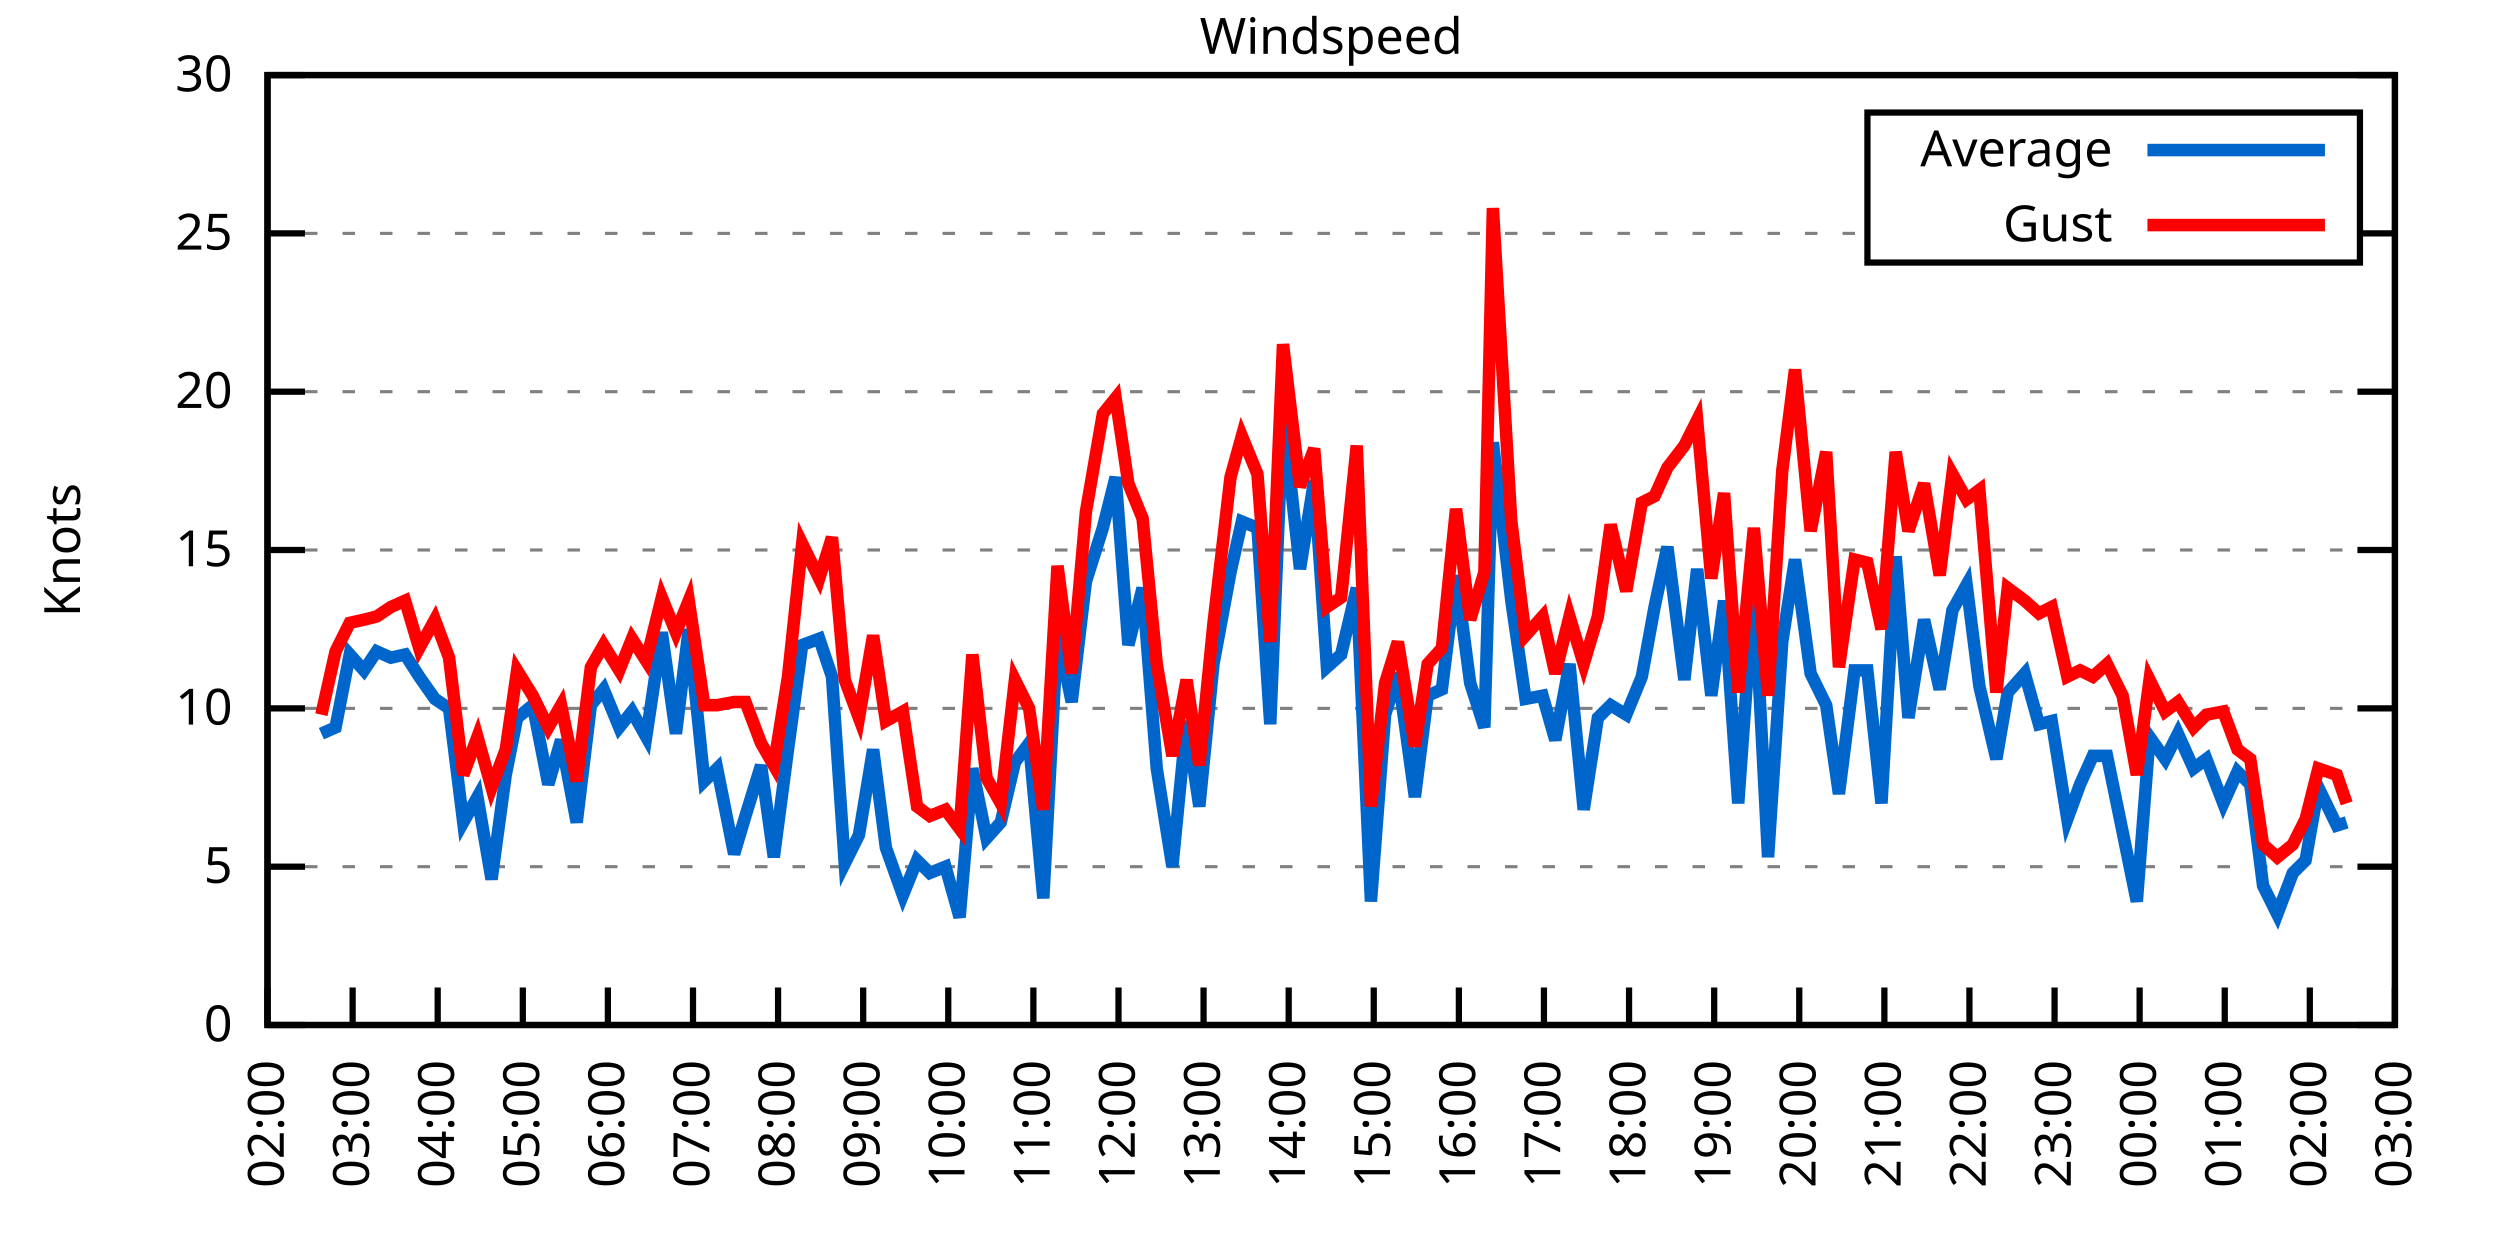
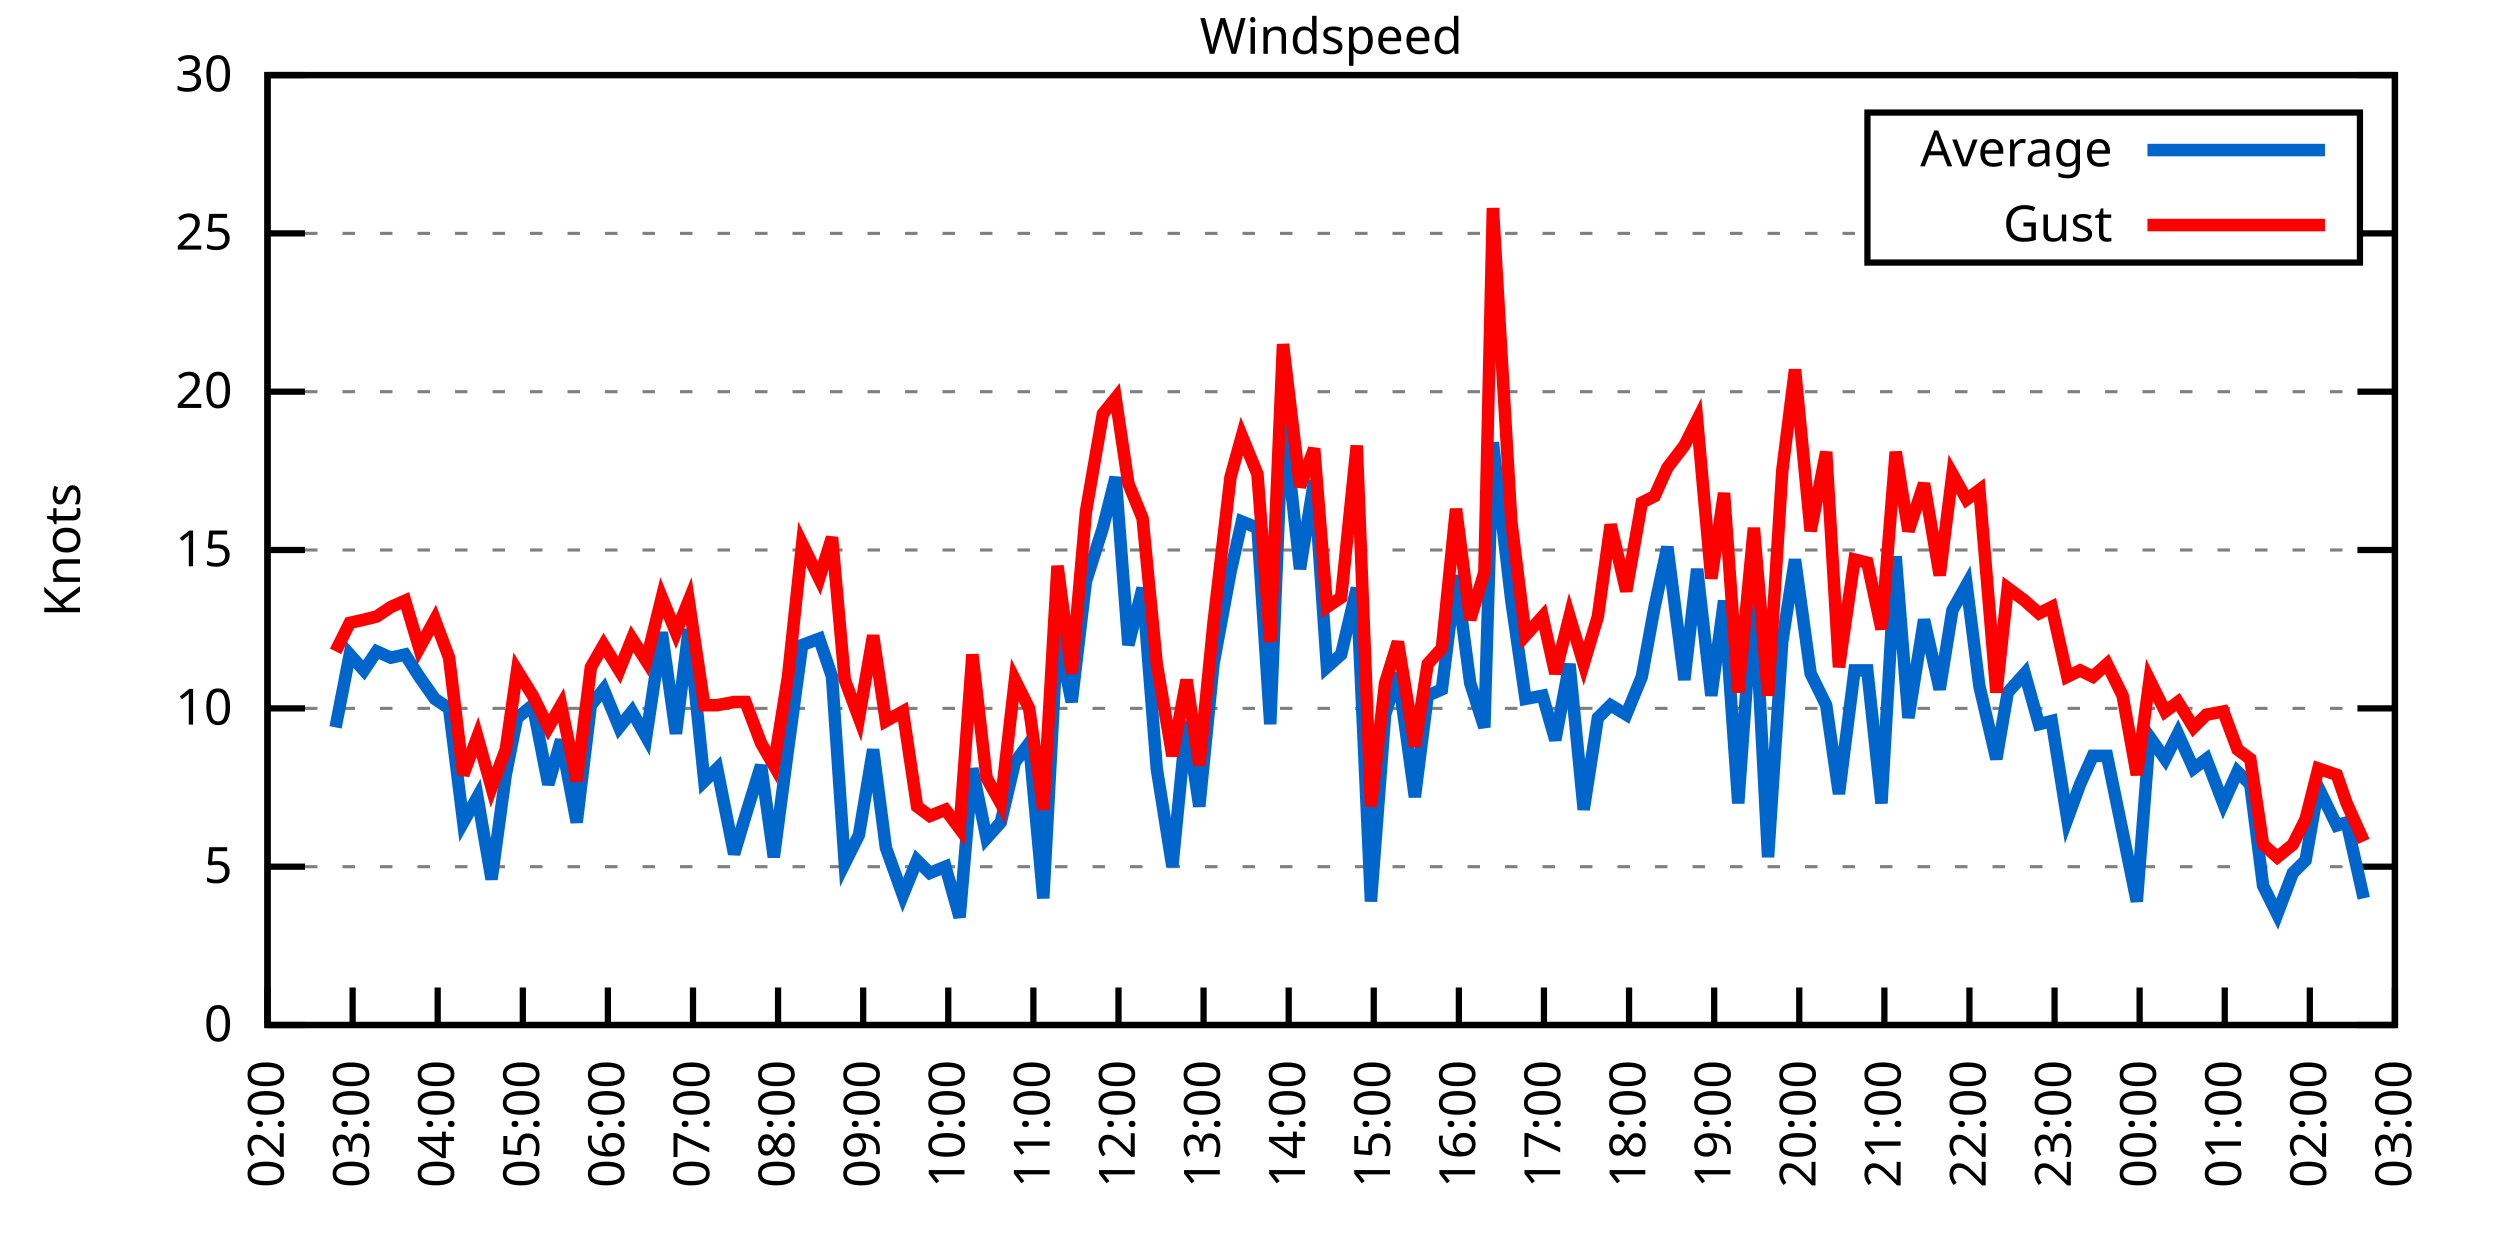
<svg xmlns="http://www.w3.org/2000/svg" xmlns:xlink="http://www.w3.org/1999/xlink" width="400" height="200" viewBox="0 0 400 200">
  <g id="gnuplot_canvas">
    <rect x="0" y="0" width="400" height="200" fill="none" />
    <defs>
      <circle id="gpDot" r="0.5" stroke-width="0.5" stroke="currentColor" />
      <path id="gpPt0" stroke-width="0.333" stroke="currentColor" d="M-1,0 h2 M0,-1 v2" />
      <path id="gpPt1" stroke-width="0.333" stroke="currentColor" d="M-1,-1 L1,1 M1,-1 L-1,1" />
      <path id="gpPt2" stroke-width="0.333" stroke="currentColor" d="M-1,0 L1,0 M0,-1 L0,1 M-1,-1 L1,1 M-1,1 L1,-1" />
      <rect id="gpPt3" stroke-width="0.333" stroke="currentColor" x="-1" y="-1" width="2" height="2" />
      <rect id="gpPt4" stroke-width="0.333" stroke="currentColor" fill="currentColor" x="-1" y="-1" width="2" height="2" />
      <circle id="gpPt5" stroke-width="0.333" stroke="currentColor" cx="0" cy="0" r="1" />
      <use xlink:href="#gpPt5" id="gpPt6" fill="currentColor" stroke="none" />
      <path id="gpPt7" stroke-width="0.333" stroke="currentColor" d="M0,-1.33 L-1.33,0.67 L1.33,0.67 z" />
      <use xlink:href="#gpPt7" id="gpPt8" fill="currentColor" stroke="none" />
      <use xlink:href="#gpPt7" id="gpPt9" stroke="currentColor" transform="rotate(180)" />
      <use xlink:href="#gpPt9" id="gpPt10" fill="currentColor" stroke="none" />
      <use xlink:href="#gpPt3" id="gpPt11" stroke="currentColor" transform="rotate(45)" />
      <use xlink:href="#gpPt11" id="gpPt12" fill="currentColor" stroke="none" />
      <path id="gpPt13" stroke-width="0.333" stroke="currentColor" d="M0,1.330 L1.265,0.411 L0.782,-1.067 L-0.782,-1.076 L-1.265,0.411 z" />
      <use xlink:href="#gpPt13" id="gpPt14" fill="currentColor" stroke="none" />
      <filter id="textbox" filterUnits="objectBoundingBox" x="0" y="0" height="1" width="1">
        <feFlood flood-color="white" flood-opacity="1" result="bgnd" />
        <feComposite in="SourceGraphic" in2="bgnd" operator="atop" />
      </filter>
      <filter id="greybox" filterUnits="objectBoundingBox" x="0" y="0" height="1" width="1">
        <feFlood flood-color="lightgrey" flood-opacity="1" result="grey" />
        <feComposite in="SourceGraphic" in2="grey" operator="atop" />
      </filter>
    </defs>
    <g fill="none" color="white" stroke="currentColor" stroke-width="1.00" stroke-linecap="butt" stroke-linejoin="miter">
</g>
    <g fill="none" color="black" stroke="currentColor" stroke-width="1.00" stroke-linecap="butt" stroke-linejoin="miter">
      <g stroke="none" shape-rendering="crispEdges">
        <polygon fill="rgb(255, 255, 255)" points="42.80,164.00 383.18,164.00 383.18,12.02 42.80,12.02 " />
      </g>
    </g>
    <g fill="none" color="black" stroke="currentColor" stroke-width="1.00" stroke-linecap="butt" stroke-linejoin="miter">
</g>
    <g fill="none" color="black" stroke="black" stroke-width="0.50" stroke-linecap="butt" stroke-linejoin="miter">
</g>
    <g fill="none" color="gray" stroke="currentColor" stroke-width="0.50" stroke-linecap="butt" stroke-linejoin="miter">
      <path stroke="gray" stroke-dasharray="2,4" class="gridline" d="M42.80,164.00 L383.19,164.00  " />
    </g>
    <g fill="none" color="gray" stroke="gray" stroke-width="1.00" stroke-linecap="butt" stroke-linejoin="miter">
</g>
    <g fill="none" color="black" stroke="currentColor" stroke-width="1.00" stroke-linecap="butt" stroke-linejoin="miter">
      <path stroke="black" d="M42.80,164.00 L48.80,164.00 M383.19,164.00 L377.19,164.00  " />
      <g transform="translate(37.20,166.60)" stroke="none" fill="black" font-family="Sans" font-size="8.00" text-anchor="end">
        <text>
          <tspan font-family="Sans"> 0</tspan>
        </text>
      </g>
    </g>
    <g fill="none" color="black" stroke="currentColor" stroke-width="1.00" stroke-linecap="butt" stroke-linejoin="miter">
</g>
    <g fill="none" color="black" stroke="black" stroke-width="0.50" stroke-linecap="butt" stroke-linejoin="miter">
</g>
    <g fill="none" color="gray" stroke="currentColor" stroke-width="0.50" stroke-linecap="butt" stroke-linejoin="miter">
      <path stroke="gray" stroke-dasharray="2,4" class="gridline" d="M42.80,138.67 L383.19,138.67  " />
    </g>
    <g fill="none" color="gray" stroke="gray" stroke-width="1.00" stroke-linecap="butt" stroke-linejoin="miter">
</g>
    <g fill="none" color="black" stroke="currentColor" stroke-width="1.00" stroke-linecap="butt" stroke-linejoin="miter">
      <path stroke="black" d="M42.80,138.67 L48.80,138.67 M383.19,138.67 L377.19,138.67  " />
      <g transform="translate(37.20,141.27)" stroke="none" fill="black" font-family="Sans" font-size="8.00" text-anchor="end">
        <text>
          <tspan font-family="Sans"> 5</tspan>
        </text>
      </g>
    </g>
    <g fill="none" color="black" stroke="currentColor" stroke-width="1.00" stroke-linecap="butt" stroke-linejoin="miter">
</g>
    <g fill="none" color="black" stroke="black" stroke-width="0.50" stroke-linecap="butt" stroke-linejoin="miter">
</g>
    <g fill="none" color="gray" stroke="currentColor" stroke-width="0.50" stroke-linecap="butt" stroke-linejoin="miter">
      <path stroke="gray" stroke-dasharray="2,4" class="gridline" d="M42.80,113.34 L383.19,113.34  " />
    </g>
    <g fill="none" color="gray" stroke="gray" stroke-width="1.00" stroke-linecap="butt" stroke-linejoin="miter">
</g>
    <g fill="none" color="black" stroke="currentColor" stroke-width="1.00" stroke-linecap="butt" stroke-linejoin="miter">
      <path stroke="black" d="M42.80,113.34 L48.80,113.34 M383.19,113.34 L377.19,113.34  " />
      <g transform="translate(37.20,115.94)" stroke="none" fill="black" font-family="Sans" font-size="8.00" text-anchor="end">
        <text>
          <tspan font-family="Sans"> 10</tspan>
        </text>
      </g>
    </g>
    <g fill="none" color="black" stroke="currentColor" stroke-width="1.00" stroke-linecap="butt" stroke-linejoin="miter">
</g>
    <g fill="none" color="black" stroke="black" stroke-width="0.50" stroke-linecap="butt" stroke-linejoin="miter">
</g>
    <g fill="none" color="gray" stroke="currentColor" stroke-width="0.50" stroke-linecap="butt" stroke-linejoin="miter">
      <path stroke="gray" stroke-dasharray="2,4" class="gridline" d="M42.80,88.00 L383.19,88.00  " />
    </g>
    <g fill="none" color="gray" stroke="gray" stroke-width="1.00" stroke-linecap="butt" stroke-linejoin="miter">
</g>
    <g fill="none" color="black" stroke="currentColor" stroke-width="1.00" stroke-linecap="butt" stroke-linejoin="miter">
      <path stroke="black" d="M42.80,88.00 L48.80,88.00 M383.19,88.00 L377.19,88.00  " />
      <g transform="translate(37.20,90.60)" stroke="none" fill="black" font-family="Sans" font-size="8.00" text-anchor="end">
        <text>
          <tspan font-family="Sans"> 15</tspan>
        </text>
      </g>
    </g>
    <g fill="none" color="black" stroke="currentColor" stroke-width="1.00" stroke-linecap="butt" stroke-linejoin="miter">
</g>
    <g fill="none" color="black" stroke="black" stroke-width="0.50" stroke-linecap="butt" stroke-linejoin="miter">
</g>
    <g fill="none" color="gray" stroke="currentColor" stroke-width="0.50" stroke-linecap="butt" stroke-linejoin="miter">
      <path stroke="gray" stroke-dasharray="2,4" class="gridline" d="M42.80,62.67 L383.19,62.67  " />
    </g>
    <g fill="none" color="gray" stroke="gray" stroke-width="1.00" stroke-linecap="butt" stroke-linejoin="miter">
</g>
    <g fill="none" color="black" stroke="currentColor" stroke-width="1.00" stroke-linecap="butt" stroke-linejoin="miter">
      <path stroke="black" d="M42.80,62.67 L48.80,62.67 M383.19,62.67 L377.19,62.67  " />
      <g transform="translate(37.20,65.27)" stroke="none" fill="black" font-family="Sans" font-size="8.00" text-anchor="end">
        <text>
          <tspan font-family="Sans"> 20</tspan>
        </text>
      </g>
    </g>
    <g fill="none" color="black" stroke="currentColor" stroke-width="1.00" stroke-linecap="butt" stroke-linejoin="miter">
</g>
    <g fill="none" color="black" stroke="black" stroke-width="0.50" stroke-linecap="butt" stroke-linejoin="miter">
</g>
    <g fill="none" color="gray" stroke="currentColor" stroke-width="0.50" stroke-linecap="butt" stroke-linejoin="miter">
      <path stroke="gray" stroke-dasharray="2,4" class="gridline" d="M42.80,37.34 L298.79,37.34 M377.59,37.34 L383.19,37.34  " />
    </g>
    <g fill="none" color="gray" stroke="gray" stroke-width="1.00" stroke-linecap="butt" stroke-linejoin="miter">
</g>
    <g fill="none" color="black" stroke="currentColor" stroke-width="1.00" stroke-linecap="butt" stroke-linejoin="miter">
      <path stroke="black" d="M42.80,37.34 L48.80,37.34 M383.19,37.34 L377.19,37.34  " />
      <g transform="translate(37.20,39.94)" stroke="none" fill="black" font-family="Sans" font-size="8.00" text-anchor="end">
        <text>
          <tspan font-family="Sans"> 25</tspan>
        </text>
      </g>
    </g>
    <g fill="none" color="black" stroke="currentColor" stroke-width="1.00" stroke-linecap="butt" stroke-linejoin="miter">
</g>
    <g fill="none" color="black" stroke="black" stroke-width="0.50" stroke-linecap="butt" stroke-linejoin="miter">
</g>
    <g fill="none" color="gray" stroke="currentColor" stroke-width="0.50" stroke-linecap="butt" stroke-linejoin="miter">
      <path stroke="gray" stroke-dasharray="2,4" class="gridline" d="M42.80,12.01 L383.19,12.01  " />
    </g>
    <g fill="none" color="gray" stroke="gray" stroke-width="1.00" stroke-linecap="butt" stroke-linejoin="miter">
</g>
    <g fill="none" color="black" stroke="currentColor" stroke-width="1.00" stroke-linecap="butt" stroke-linejoin="miter">
      <path stroke="black" d="M42.80,12.01 L48.80,12.01 M383.19,12.01 L377.19,12.01  " />
      <g transform="translate(37.20,14.61)" stroke="none" fill="black" font-family="Sans" font-size="8.00" text-anchor="end">
        <text>
          <tspan font-family="Sans"> 30</tspan>
        </text>
      </g>
    </g>
    <g fill="none" color="black" stroke="currentColor" stroke-width="1.00" stroke-linecap="butt" stroke-linejoin="miter">
      <path stroke="black" d="M42.80,164.00 L42.80,158.00  " />
      <g transform="translate(45.40,169.60) rotate(270.00)" stroke="none" fill="black" font-family="Sans" font-size="8.00" text-anchor="end">
        <text>
          <tspan font-family="Sans">02:00</tspan>
        </text>
      </g>
    </g>
    <g fill="none" color="black" stroke="currentColor" stroke-width="1.00" stroke-linecap="butt" stroke-linejoin="miter">
      <path stroke="black" d="M56.42,164.00 L56.42,158.00  " />
      <g transform="translate(59.02,169.60) rotate(270.00)" stroke="none" fill="black" font-family="Sans" font-size="8.00" text-anchor="end">
        <text>
          <tspan font-family="Sans">03:00</tspan>
        </text>
      </g>
    </g>
    <g fill="none" color="black" stroke="currentColor" stroke-width="1.00" stroke-linecap="butt" stroke-linejoin="miter">
      <path stroke="black" d="M70.03,164.00 L70.03,158.00  " />
      <g transform="translate(72.63,169.60) rotate(270.00)" stroke="none" fill="black" font-family="Sans" font-size="8.00" text-anchor="end">
        <text>
          <tspan font-family="Sans">04:00</tspan>
        </text>
      </g>
    </g>
    <g fill="none" color="black" stroke="currentColor" stroke-width="1.00" stroke-linecap="butt" stroke-linejoin="miter">
      <path stroke="black" d="M83.65,164.00 L83.65,158.00  " />
      <g transform="translate(86.25,169.60) rotate(270.00)" stroke="none" fill="black" font-family="Sans" font-size="8.00" text-anchor="end">
        <text>
          <tspan font-family="Sans">05:00</tspan>
        </text>
      </g>
    </g>
    <g fill="none" color="black" stroke="currentColor" stroke-width="1.00" stroke-linecap="butt" stroke-linejoin="miter">
      <path stroke="black" d="M97.26,164.00 L97.26,158.00  " />
      <g transform="translate(99.86,169.60) rotate(270.00)" stroke="none" fill="black" font-family="Sans" font-size="8.00" text-anchor="end">
        <text>
          <tspan font-family="Sans">06:00</tspan>
        </text>
      </g>
    </g>
    <g fill="none" color="black" stroke="currentColor" stroke-width="1.00" stroke-linecap="butt" stroke-linejoin="miter">
      <path stroke="black" d="M110.88,164.00 L110.88,158.00  " />
      <g transform="translate(113.48,169.60) rotate(270.00)" stroke="none" fill="black" font-family="Sans" font-size="8.00" text-anchor="end">
        <text>
          <tspan font-family="Sans">07:00</tspan>
        </text>
      </g>
    </g>
    <g fill="none" color="black" stroke="currentColor" stroke-width="1.00" stroke-linecap="butt" stroke-linejoin="miter">
      <path stroke="black" d="M124.49,164.00 L124.49,158.00  " />
      <g transform="translate(127.09,169.60) rotate(270.00)" stroke="none" fill="black" font-family="Sans" font-size="8.00" text-anchor="end">
        <text>
          <tspan font-family="Sans">08:00</tspan>
        </text>
      </g>
    </g>
    <g fill="none" color="black" stroke="currentColor" stroke-width="1.00" stroke-linecap="butt" stroke-linejoin="miter">
      <path stroke="black" d="M138.11,164.00 L138.11,158.00  " />
      <g transform="translate(140.71,169.60) rotate(270.00)" stroke="none" fill="black" font-family="Sans" font-size="8.00" text-anchor="end">
        <text>
          <tspan font-family="Sans">09:00</tspan>
        </text>
      </g>
    </g>
    <g fill="none" color="black" stroke="currentColor" stroke-width="1.00" stroke-linecap="butt" stroke-linejoin="miter">
      <path stroke="black" d="M151.72,164.00 L151.72,158.00  " />
      <g transform="translate(154.32,169.60) rotate(270.00)" stroke="none" fill="black" font-family="Sans" font-size="8.00" text-anchor="end">
        <text>
          <tspan font-family="Sans">10:00</tspan>
        </text>
      </g>
    </g>
    <g fill="none" color="black" stroke="currentColor" stroke-width="1.00" stroke-linecap="butt" stroke-linejoin="miter">
      <path stroke="black" d="M165.34,164.00 L165.34,158.00  " />
      <g transform="translate(167.94,169.60) rotate(270.00)" stroke="none" fill="black" font-family="Sans" font-size="8.00" text-anchor="end">
        <text>
          <tspan font-family="Sans">11:00</tspan>
        </text>
      </g>
    </g>
    <g fill="none" color="black" stroke="currentColor" stroke-width="1.00" stroke-linecap="butt" stroke-linejoin="miter">
      <path stroke="black" d="M178.96,164.00 L178.96,158.00  " />
      <g transform="translate(181.56,169.60) rotate(270.00)" stroke="none" fill="black" font-family="Sans" font-size="8.00" text-anchor="end">
        <text>
          <tspan font-family="Sans">12:00</tspan>
        </text>
      </g>
    </g>
    <g fill="none" color="black" stroke="currentColor" stroke-width="1.00" stroke-linecap="butt" stroke-linejoin="miter">
      <path stroke="black" d="M192.57,164.00 L192.57,158.00  " />
      <g transform="translate(195.17,169.60) rotate(270.00)" stroke="none" fill="black" font-family="Sans" font-size="8.00" text-anchor="end">
        <text>
          <tspan font-family="Sans">13:00</tspan>
        </text>
      </g>
    </g>
    <g fill="none" color="black" stroke="currentColor" stroke-width="1.00" stroke-linecap="butt" stroke-linejoin="miter">
      <path stroke="black" d="M206.19,164.00 L206.19,158.00  " />
      <g transform="translate(208.79,169.60) rotate(270.00)" stroke="none" fill="black" font-family="Sans" font-size="8.00" text-anchor="end">
        <text>
          <tspan font-family="Sans">14:00</tspan>
        </text>
      </g>
    </g>
    <g fill="none" color="black" stroke="currentColor" stroke-width="1.00" stroke-linecap="butt" stroke-linejoin="miter">
      <path stroke="black" d="M219.80,164.00 L219.80,158.00  " />
      <g transform="translate(222.40,169.60) rotate(270.00)" stroke="none" fill="black" font-family="Sans" font-size="8.00" text-anchor="end">
        <text>
          <tspan font-family="Sans">15:00</tspan>
        </text>
      </g>
    </g>
    <g fill="none" color="black" stroke="currentColor" stroke-width="1.00" stroke-linecap="butt" stroke-linejoin="miter">
      <path stroke="black" d="M233.42,164.00 L233.42,158.00  " />
      <g transform="translate(236.02,169.60) rotate(270.00)" stroke="none" fill="black" font-family="Sans" font-size="8.00" text-anchor="end">
        <text>
          <tspan font-family="Sans">16:00</tspan>
        </text>
      </g>
    </g>
    <g fill="none" color="black" stroke="currentColor" stroke-width="1.00" stroke-linecap="butt" stroke-linejoin="miter">
      <path stroke="black" d="M247.03,164.00 L247.03,158.00  " />
      <g transform="translate(249.63,169.60) rotate(270.00)" stroke="none" fill="black" font-family="Sans" font-size="8.00" text-anchor="end">
        <text>
          <tspan font-family="Sans">17:00</tspan>
        </text>
      </g>
    </g>
    <g fill="none" color="black" stroke="currentColor" stroke-width="1.00" stroke-linecap="butt" stroke-linejoin="miter">
      <path stroke="black" d="M260.65,164.00 L260.65,158.00  " />
      <g transform="translate(263.25,169.60) rotate(270.00)" stroke="none" fill="black" font-family="Sans" font-size="8.00" text-anchor="end">
        <text>
          <tspan font-family="Sans">18:00</tspan>
        </text>
      </g>
    </g>
    <g fill="none" color="black" stroke="currentColor" stroke-width="1.00" stroke-linecap="butt" stroke-linejoin="miter">
      <path stroke="black" d="M274.27,164.00 L274.27,158.00  " />
      <g transform="translate(276.87,169.60) rotate(270.00)" stroke="none" fill="black" font-family="Sans" font-size="8.00" text-anchor="end">
        <text>
          <tspan font-family="Sans">19:00</tspan>
        </text>
      </g>
    </g>
    <g fill="none" color="black" stroke="currentColor" stroke-width="1.00" stroke-linecap="butt" stroke-linejoin="miter">
      <path stroke="black" d="M287.88,164.00 L287.88,158.00  " />
      <g transform="translate(290.48,169.60) rotate(270.00)" stroke="none" fill="black" font-family="Sans" font-size="8.00" text-anchor="end">
        <text>
          <tspan font-family="Sans">20:00</tspan>
        </text>
      </g>
    </g>
    <g fill="none" color="black" stroke="currentColor" stroke-width="1.00" stroke-linecap="butt" stroke-linejoin="miter">
      <path stroke="black" d="M301.50,164.00 L301.50,158.00  " />
      <g transform="translate(304.10,169.60) rotate(270.00)" stroke="none" fill="black" font-family="Sans" font-size="8.00" text-anchor="end">
        <text>
          <tspan font-family="Sans">21:00</tspan>
        </text>
      </g>
    </g>
    <g fill="none" color="black" stroke="currentColor" stroke-width="1.00" stroke-linecap="butt" stroke-linejoin="miter">
      <path stroke="black" d="M315.11,164.00 L315.11,158.00  " />
      <g transform="translate(317.71,169.60) rotate(270.00)" stroke="none" fill="black" font-family="Sans" font-size="8.00" text-anchor="end">
        <text>
          <tspan font-family="Sans">22:00</tspan>
        </text>
      </g>
    </g>
    <g fill="none" color="black" stroke="currentColor" stroke-width="1.00" stroke-linecap="butt" stroke-linejoin="miter">
      <path stroke="black" d="M328.73,164.00 L328.73,158.00  " />
      <g transform="translate(331.33,169.60) rotate(270.00)" stroke="none" fill="black" font-family="Sans" font-size="8.00" text-anchor="end">
        <text>
          <tspan font-family="Sans">23:00</tspan>
        </text>
      </g>
    </g>
    <g fill="none" color="black" stroke="currentColor" stroke-width="1.00" stroke-linecap="butt" stroke-linejoin="miter">
      <path stroke="black" d="M342.34,164.00 L342.34,158.00  " />
      <g transform="translate(344.94,169.60) rotate(270.00)" stroke="none" fill="black" font-family="Sans" font-size="8.00" text-anchor="end">
        <text>
          <tspan font-family="Sans">00:00</tspan>
        </text>
      </g>
    </g>
    <g fill="none" color="black" stroke="currentColor" stroke-width="1.00" stroke-linecap="butt" stroke-linejoin="miter">
      <path stroke="black" d="M355.96,164.00 L355.96,158.00  " />
      <g transform="translate(358.56,169.60) rotate(270.00)" stroke="none" fill="black" font-family="Sans" font-size="8.00" text-anchor="end">
        <text>
          <tspan font-family="Sans">01:00</tspan>
        </text>
      </g>
    </g>
    <g fill="none" color="black" stroke="currentColor" stroke-width="1.00" stroke-linecap="butt" stroke-linejoin="miter">
      <path stroke="black" d="M369.57,164.00 L369.57,158.00  " />
      <g transform="translate(372.17,169.60) rotate(270.00)" stroke="none" fill="black" font-family="Sans" font-size="8.00" text-anchor="end">
        <text>
          <tspan font-family="Sans">02:00</tspan>
        </text>
      </g>
    </g>
    <g fill="none" color="black" stroke="currentColor" stroke-width="1.00" stroke-linecap="butt" stroke-linejoin="miter">
      <path stroke="black" d="M383.19,164.00 L383.19,158.00  " />
      <g transform="translate(385.79,169.60) rotate(270.00)" stroke="none" fill="black" font-family="Sans" font-size="8.00" text-anchor="end">
        <text>
          <tspan font-family="Sans">03:00</tspan>
        </text>
      </g>
    </g>
    <g fill="none" color="black" stroke="currentColor" stroke-width="1.00" stroke-linecap="butt" stroke-linejoin="miter">
</g>
    <g fill="none" color="black" stroke="currentColor" stroke-width="1.00" stroke-linecap="butt" stroke-linejoin="miter">
      <path stroke="black" d="M42.80,12.01 L42.80,164.00 L383.19,164.00 L383.19,12.01 L42.80,12.01 Z  " />
    </g>
    <g fill="none" color="black" stroke="currentColor" stroke-width="1.00" stroke-linecap="butt" stroke-linejoin="miter">
</g>
    <g fill="none" color="black" stroke="currentColor" stroke-width="1.00" stroke-linecap="butt" stroke-linejoin="miter">
      <path stroke="black" d="M298.79,42.01 L298.79,18.01 L377.59,18.01 L377.59,42.01 L298.79,42.01 Z  " />
    </g>
    <g id="Windspeed_plot_1">
      <g fill="none" color="white" stroke="black" stroke-width="2.00" stroke-linecap="butt" stroke-linejoin="miter">
</g>
      <g fill="none" color="black" stroke="currentColor" stroke-width="2.00" stroke-linecap="butt" stroke-linejoin="miter">
        <g transform="translate(337.99,26.61)" stroke="none" fill="black" font-family="Sans" font-size="8.00" text-anchor="end">
          <text>
            <tspan font-family="Sans">Average</tspan>
          </text>
        </g>
      </g>
      <g fill="none" color="black" stroke="currentColor" stroke-width="2.00" stroke-linecap="butt" stroke-linejoin="miter">
-         <path stroke="rgb(  0, 102, 204)" d="M343.59,24.01 L371.99,24.01 M51.42,117.39 L53.69,116.38 L55.96,104.72 L58.23,107.26 L60.27,104.22 L62.54,105.23   L64.81,104.72 L67.08,108.27 L69.58,111.82 L71.85,113.34 L74.12,131.58 L76.39,127.52 L78.65,140.69 L80.92,123.98   L82.74,114.86 L85.24,112.83 L87.73,125.50 L89.77,118.40 L92.27,131.58 L94.54,112.83 L96.58,110.30 L99.08,116.38   L101.12,113.84 L103.39,117.90 L105.89,101.18 L108.15,117.39 L110.20,100.67 L112.69,124.99 L114.74,122.96 L117.46,136.64   L119.27,130.56 L121.77,122.46 L123.81,137.15 L126.08,119.92 L128.35,103.20 L131.07,102.19 L133.12,108.27 L135.16,138.16   L137.43,133.60 L139.70,119.92 L141.74,135.63 L144.46,143.23 L146.73,137.66 L148.77,139.68 L151.27,138.67 L153.54,146.77   L155.58,122.96 L157.85,134.11 L160.12,131.58 L162.39,121.95 L164.66,118.91 L166.93,143.73 L169.20,101.18 L171.47,112.32   L173.74,93.07 L176.46,84.46 L178.50,76.35 L180.54,103.20 L182.81,94.08 L185.08,122.96 L187.58,138.67 L189.85,115.36   L191.89,129.04 L194.16,106.24 L196.88,91.55 L198.70,83.45 L201.19,84.46 L203.24,115.87 L205.28,66.22 L208.00,91.04   L210.27,76.86 L212.31,106.75 L214.58,104.72 L217.08,94.08 L219.35,144.24 L221.62,114.35 L223.66,107.76 L226.38,127.52   L228.43,111.31 L230.70,110.30 L232.96,92.06 L235.23,109.28 L237.50,116.38 L238.86,70.78 L241.81,96.11 L244.08,111.82   L246.81,111.31 L248.85,118.40 L251.12,106.24 L253.39,129.55 L255.66,114.86 L257.70,112.83 L260.20,114.35 L262.69,108.27   L264.73,97.12 L266.78,87.50 L269.50,108.78 L271.54,91.04 L273.81,111.31 L275.85,96.11 L278.12,128.54 L280.62,93.58   L282.89,137.15 L285.16,102.70 L287.20,89.52 L289.70,107.76 L292.19,112.83 L294.23,127.02 L296.73,107.26 L298.77,107.26   L301.04,128.54 L303.31,89.02 L305.35,114.86 L307.85,99.15 L310.35,110.30 L312.39,97.63 L314.66,93.58 L316.70,109.79   L319.42,121.44 L321.24,110.80 L323.96,107.76 L326.23,115.87 L328.27,115.36 L330.77,131.07 L332.81,125.50 L334.85,120.94   L337.12,120.94 L339.62,133.10 L341.89,144.24 L343.93,117.90 L346.43,121.44 L348.47,117.39 L350.97,122.96 L353.01,121.44   L355.73,128.54 L358.00,123.47 L360.04,125.50 L362.09,141.71 L364.36,146.27 L366.85,139.68 L368.89,137.66 L370.94,126.00   L373.89,132.08 L375.47,131.58  " />
+         <path stroke="rgb(  0, 102, 204)" d="M343.59,24.01 L371.99,24.01 M53.69,116.38 L55.96,104.72 L58.23,107.26 L60.27,104.22 L62.54,105.23 L64.81,104.72   L67.08,108.27 L69.58,111.82 L71.85,113.34 L74.12,131.58 L76.39,127.52 L78.65,140.69 L80.92,123.98 L82.74,114.86   L85.24,112.83 L87.73,125.50 L89.77,118.40 L92.27,131.58 L94.54,112.83 L96.58,110.30 L99.08,116.38 L101.12,113.84   L103.39,117.90 L105.89,101.18 L108.15,117.39 L110.20,100.67 L112.69,124.99 L114.74,122.96 L117.46,136.64 L119.27,130.56   L121.77,122.46 L123.81,137.15 L126.08,119.92 L128.35,103.20 L131.07,102.19 L133.12,108.27 L135.16,138.16 L137.43,133.60   L139.70,119.92 L141.74,135.63 L144.46,143.23 L146.73,137.66 L148.77,139.68 L151.27,138.67 L153.54,146.77 L155.58,122.96   L157.85,134.11 L160.12,131.58 L162.39,121.95 L164.66,118.91 L166.93,143.73 L169.20,101.18 L171.47,112.32 L173.74,93.07   L176.46,84.46 L178.50,76.35 L180.54,103.20 L182.81,94.08 L185.08,122.96 L187.58,138.67 L189.85,115.36 L191.89,129.04   L194.16,106.24 L196.88,91.55 L198.70,83.45 L201.19,84.46 L203.24,115.87 L205.28,66.22 L208.00,91.04 L210.27,76.86   L212.31,106.75 L214.58,104.72 L217.08,94.08 L219.35,144.24 L221.62,114.35 L223.66,107.76 L226.38,127.52 L228.43,111.31   L230.70,110.30 L232.96,92.06 L235.23,109.28 L237.50,116.38 L238.86,70.78 L241.81,96.11 L244.08,111.82 L246.81,111.31   L248.85,118.40 L251.12,106.24 L253.39,129.55 L255.66,114.86 L257.70,112.83 L260.20,114.35 L262.69,108.27 L264.73,97.12   L266.78,87.50 L269.50,108.78 L271.54,91.04 L273.81,111.31 L275.85,96.11 L278.12,128.54 L280.62,93.58 L282.89,137.15   L285.16,102.70 L287.20,89.52 L289.70,107.76 L292.19,112.83 L294.23,127.02 L296.73,107.26 L298.77,107.26 L301.04,128.54   L303.31,89.02 L305.35,114.86 L307.85,99.15 L310.35,110.30 L312.39,97.63 L314.66,93.58 L316.70,109.79 L319.42,121.44   L321.24,110.80 L323.96,107.76 L326.23,115.87 L328.27,115.36 L330.77,131.07 L332.81,125.50 L334.85,120.94 L337.12,120.94   L339.62,133.10 L341.89,144.24 L343.93,117.90 L346.43,121.44 L348.47,117.39 L350.97,122.96 L353.01,121.44 L355.73,128.54   L358.00,123.47 L360.04,125.50 L362.09,141.71 L364.36,146.27 L366.85,139.68 L368.89,137.66 L370.94,126.00 L373.89,132.08   L375.47,131.58 L378.20,143.73  " />
      </g>
    </g>
    <g id="Windspeed_plot_2">
      <g fill="none" color="black" stroke="currentColor" stroke-width="2.00" stroke-linecap="butt" stroke-linejoin="miter">
        <g transform="translate(337.99,38.61)" stroke="none" fill="black" font-family="Sans" font-size="8.00" text-anchor="end">
          <text>
            <tspan font-family="Sans">Gust</tspan>
          </text>
        </g>
      </g>
      <g fill="none" color="black" stroke="currentColor" stroke-width="2.00" stroke-linecap="butt" stroke-linejoin="miter">
-         <path stroke="rgb(255,   0,   0)" d="M343.59,36.01 L371.99,36.01 M51.42,114.35 L53.69,104.22 L55.96,99.66 L58.23,99.15 L60.27,98.64 L62.54,97.12   L64.81,96.11 L67.08,103.71 L69.58,99.15 L71.85,105.23 L74.12,123.98 L76.39,117.90 L78.65,126.00 L80.92,119.92   L82.74,107.26 L85.24,111.31 L87.73,116.38 L89.77,112.83 L92.27,124.99 L94.54,106.75 L96.58,103.20 L99.08,107.26   L101.12,102.19 L103.39,105.74 L105.89,95.60 L108.15,101.18 L110.20,96.11 L112.69,112.83 L114.74,112.83 L117.46,112.32   L119.27,112.32 L121.77,118.91 L123.81,122.46 L126.08,108.27 L128.35,86.99 L131.07,92.56 L133.12,85.98 L135.16,108.78   L137.43,114.86 L139.70,101.68 L141.74,115.36 L144.46,113.84 L146.73,129.04 L148.77,130.56 L151.27,129.55 L153.54,132.59   L155.58,104.72 L157.85,124.48 L160.12,128.54 L162.39,108.78 L164.66,113.34 L166.93,129.55 L169.20,90.54 L171.47,107.76   L173.74,81.93 L176.46,66.22 L178.50,63.69 L180.54,77.37 L182.81,82.94 L185.08,106.24 L187.58,120.94 L189.85,108.78   L191.89,122.46 L194.16,99.66 L196.88,76.35 L198.70,69.77 L201.19,75.85 L203.24,102.70 L205.28,55.07 L208.00,77.87   L210.27,71.79 L212.31,97.12 L214.58,95.60 L217.08,71.29 L219.35,129.04 L221.62,109.28 L223.66,102.70 L226.38,119.42   L228.43,106.24 L230.70,103.71 L232.96,81.42 L235.23,99.15 L237.50,91.55 L238.86,33.29 L241.81,83.45 L244.08,101.68   L246.81,98.64 L248.85,107.76 L251.12,98.64 L253.39,106.24 L255.66,98.64 L257.70,83.95 L260.20,94.59 L262.69,80.41   L264.73,79.39 L266.78,74.83 L269.50,71.29 L271.54,67.23 L273.81,92.56 L275.85,78.89 L278.12,110.80 L280.62,84.46   L282.89,111.31 L285.16,75.34 L287.20,59.13 L289.70,84.97 L292.19,72.30 L294.23,106.75 L296.73,89.52 L298.77,90.03   L301.04,100.67 L303.31,72.30 L305.35,84.97 L307.85,77.37 L310.35,92.06 L312.39,75.85 L314.66,79.90 L316.70,78.38   L319.42,110.80 L321.24,94.08 L323.96,96.11 L326.23,98.14 L328.27,97.12 L330.77,108.27 L332.81,107.26 L334.85,108.27   L337.12,106.24 L339.62,111.31 L341.89,123.98 L343.93,108.78 L346.43,113.84 L348.47,112.32 L350.97,116.38 L353.01,114.35   L355.73,113.84 L358.00,119.92 L360.04,121.44 L362.09,135.12 L364.36,137.15 L366.85,135.12 L368.89,131.07 L370.94,122.96   L373.89,123.98 L375.47,128.54  " />
+         <path stroke="rgb(255,   0,   0)" d="M343.59,36.01 L371.99,36.01 M53.69,104.22 L55.96,99.66 L58.23,99.15 L60.27,98.64 L62.54,97.12 L64.81,96.11   L67.08,103.71 L69.58,99.15 L71.85,105.23 L74.12,123.98 L76.39,117.90 L78.65,126.00 L80.92,119.92 L82.74,107.26   L85.24,111.31 L87.73,116.38 L89.77,112.83 L92.27,124.99 L94.54,106.75 L96.58,103.20 L99.08,107.26 L101.12,102.19   L103.39,105.74 L105.89,95.60 L108.15,101.18 L110.20,96.11 L112.69,112.83 L114.74,112.83 L117.46,112.32 L119.27,112.32   L121.77,118.91 L123.81,122.46 L126.08,108.27 L128.35,86.99 L131.07,92.56 L133.12,85.98 L135.16,108.78 L137.43,114.86   L139.70,101.68 L141.74,115.36 L144.46,113.84 L146.73,129.04 L148.77,130.56 L151.27,129.55 L153.54,132.59 L155.58,104.72   L157.85,124.48 L160.12,128.54 L162.39,108.78 L164.66,113.34 L166.93,129.55 L169.20,90.54 L171.47,107.76 L173.74,81.93   L176.46,66.22 L178.50,63.69 L180.54,77.37 L182.81,82.94 L185.08,106.24 L187.58,120.94 L189.85,108.78 L191.89,122.46   L194.16,99.66 L196.88,76.35 L198.70,69.77 L201.19,75.85 L203.24,102.70 L205.28,55.07 L208.00,77.87 L210.27,71.79   L212.31,97.12 L214.58,95.60 L217.08,71.29 L219.35,129.04 L221.62,109.28 L223.66,102.70 L226.38,119.42 L228.43,106.24   L230.70,103.71 L232.96,81.42 L235.23,99.15 L237.50,91.55 L238.86,33.29 L241.81,83.45 L244.08,101.68 L246.81,98.64   L248.85,107.76 L251.12,98.64 L253.39,106.24 L255.66,98.64 L257.70,83.95 L260.20,94.59 L262.69,80.41 L264.73,79.39   L266.78,74.83 L269.50,71.29 L271.54,67.23 L273.81,92.56 L275.85,78.89 L278.12,110.80 L280.62,84.46 L282.89,111.31   L285.16,75.34 L287.20,59.13 L289.70,84.97 L292.19,72.30 L294.23,106.75 L296.73,89.52 L298.77,90.03 L301.04,100.67   L303.31,72.30 L305.35,84.97 L307.85,77.37 L310.35,92.06 L312.39,75.85 L314.66,79.90 L316.70,78.38 L319.42,110.80   L321.24,94.08 L323.96,96.11 L326.23,98.14 L328.27,97.12 L330.77,108.27 L332.81,107.26 L334.85,108.27 L337.12,106.24   L339.62,111.31 L341.89,123.98 L343.93,108.78 L346.43,113.84 L348.47,112.32 L350.97,116.38 L353.01,114.35 L355.73,113.84   L358.00,119.92 L360.04,121.44 L362.09,135.12 L364.36,137.15 L366.85,135.12 L368.89,131.07 L370.94,122.96 L373.89,123.98   L375.47,128.54 L378.20,134.62  " />
      </g>
    </g>
    <g fill="none" color="black" stroke="currentColor" stroke-width="2.00" stroke-linecap="butt" stroke-linejoin="miter">
</g>
    <g fill="none" color="black" stroke="black" stroke-width="1.00" stroke-linecap="butt" stroke-linejoin="miter">
</g>
    <g fill="none" color="black" stroke="currentColor" stroke-width="1.00" stroke-linecap="butt" stroke-linejoin="miter">
      <path stroke="black" d="M42.80,12.01 L42.80,164.00 L383.19,164.00 L383.19,12.01 L42.80,12.01 Z  " />
      <g transform="translate(12.80,88.01) rotate(270.00)" stroke="none" fill="black" font-family="Sans" font-size="8.00" text-anchor="middle">
        <text>
          <tspan font-family="Sans">Knots</tspan>
        </text>
      </g>
    </g>
    <g fill="none" color="black" stroke="currentColor" stroke-width="1.00" stroke-linecap="butt" stroke-linejoin="miter">
</g>
    <g fill="none" color="black" stroke="currentColor" stroke-width="1.00" stroke-linecap="butt" stroke-linejoin="miter">
      <g transform="translate(212.99,8.61)" stroke="none" fill="black" font-family="Sans" font-size="8.00" text-anchor="middle">
        <text>
          <tspan font-family="Sans">Windspeed</tspan>
        </text>
      </g>
    </g>
    <g fill="none" color="black" stroke="currentColor" stroke-width="1.00" stroke-linecap="butt" stroke-linejoin="miter">
</g>
  </g>
</svg>
